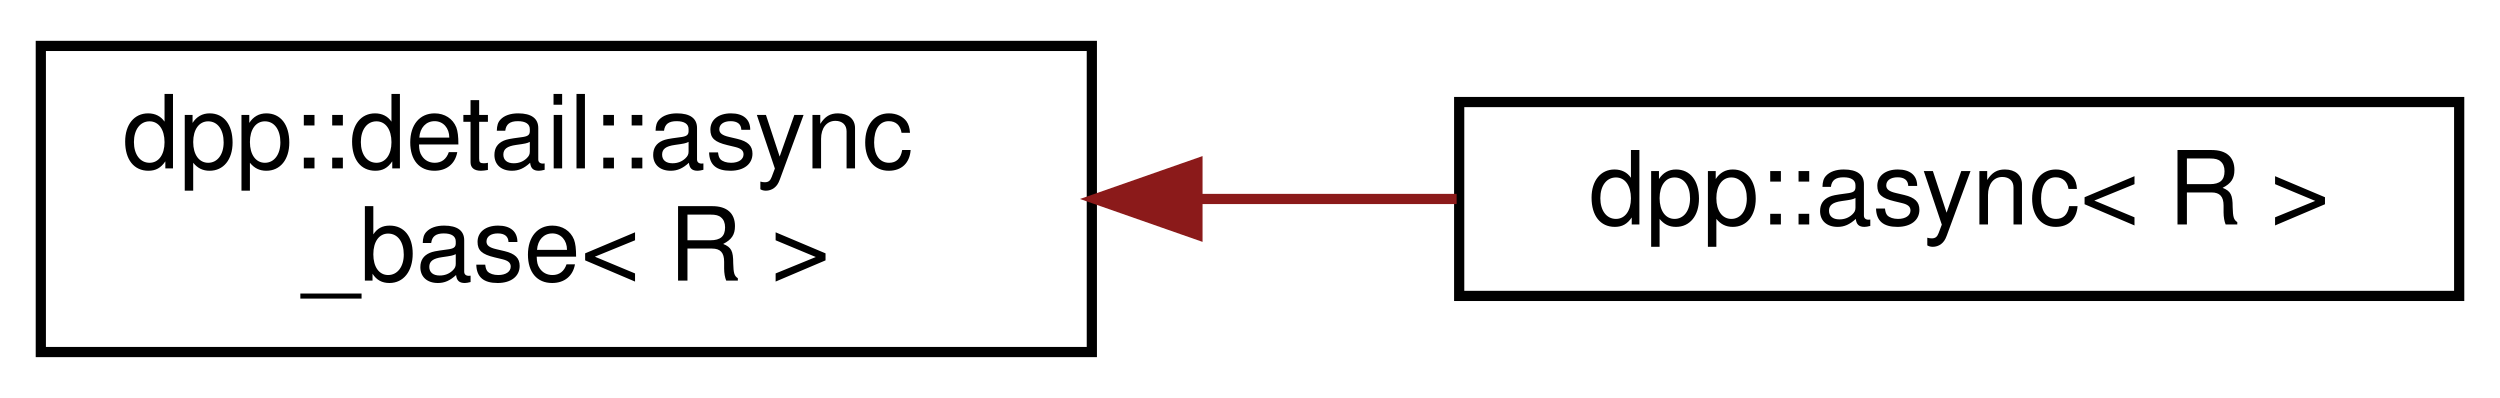
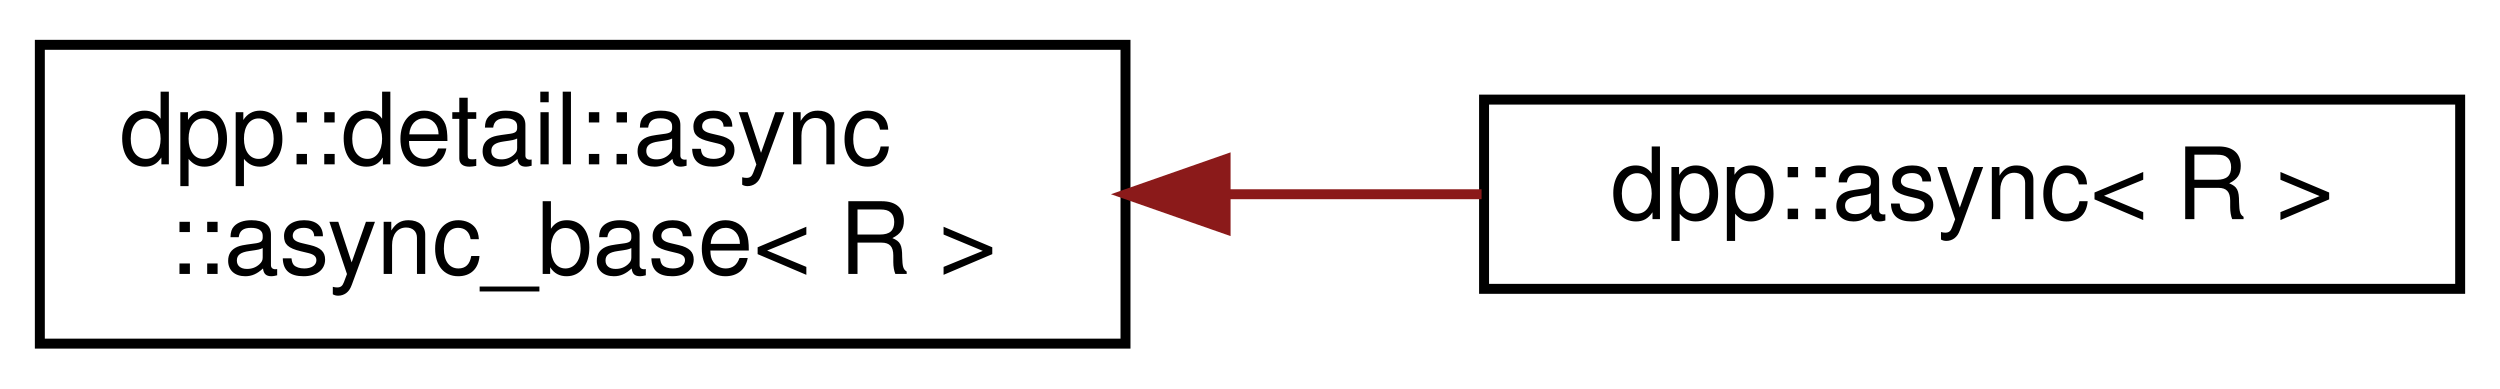
- <svg xmlns="http://www.w3.org/2000/svg" xmlns:xlink="http://www.w3.org/1999/xlink" width="245pt" height="39pt" viewBox="0.00 0.00 245.00 39.00">
+ <svg xmlns="http://www.w3.org/2000/svg" xmlns:xlink="http://www.w3.org/1999/xlink" width="251pt" height="39pt" viewBox="0.00 0.00 251.00 39.00">
  <g id="graph0" class="graph" transform="scale(1 1) rotate(0) translate(4 35)">
    <g id="node1" class="node">
      <g id="a_node1">
-         <a xlink:href="classdpp_1_1detail_1_1async__base.html" target="_top" xlink:title="Base class of dpp::async&lt;R&gt;.">
-           <polygon fill="none" stroke="black" points="0,-0.5 0,-30.5 103,-30.5 103,-0.5 0,-0.5" />
+         <a xlink:href="classdpp_1_1detail_1_1async_1_1async__base.html" target="_top" xlink:title="Base class of dpp::async.">
+           <polygon fill="none" stroke="black" points="0,-0.5 0,-30.5 109,-30.5 109,-0.5 0,-0.5" />
          <text text-anchor="start" x="8" y="-18.5" font-family="Helvetica,sans-Serif" font-size="10.00">dpp::detail::async</text>
-           <text text-anchor="middle" x="51.5" y="-7.5" font-family="Helvetica,sans-Serif" font-size="10.00">_base&lt; R &gt;</text>
+           <text text-anchor="middle" x="54.5" y="-7.5" font-family="Helvetica,sans-Serif" font-size="10.00">::async_base&lt; R &gt;</text>
        </a>
      </g>
    </g>
    <g id="node2" class="node">
      <g id="a_node2">
        <a xlink:href="classdpp_1_1async.html" target="_top" xlink:title="A co_await-able object handling an API call in parallel with the caller.">
-           <polygon fill="none" stroke="black" points="139,-6 139,-25 237,-25 237,-6 139,-6" />
-           <text text-anchor="middle" x="188" y="-13" font-family="Helvetica,sans-Serif" font-size="10.00">dpp::async&lt; R &gt;</text>
+           <polygon fill="none" stroke="black" points="145,-6 145,-25 243,-25 243,-6 145,-6" />
+           <text text-anchor="middle" x="194" y="-13" font-family="Helvetica,sans-Serif" font-size="10.00">dpp::async&lt; R &gt;</text>
        </a>
      </g>
    </g>
    <g id="edge1" class="edge">
-       <path fill="none" stroke="#8b1a1a" d="M113.55,-15.5C122,-15.5 130.57,-15.5 138.75,-15.5" />
-       <polygon fill="#8b1a1a" stroke="#8b1a1a" points="113.35,-12 103.35,-15.5 113.35,-19 113.35,-12" />
+       <path fill="none" stroke="#8b1a1a" d="M119.1,-15.5C127.72,-15.5 136.45,-15.5 144.75,-15.5" />
+       <polygon fill="#8b1a1a" stroke="#8b1a1a" points="119.05,-12 109.05,-15.5 119.05,-19 119.05,-12" />
    </g>
  </g>
</svg>
